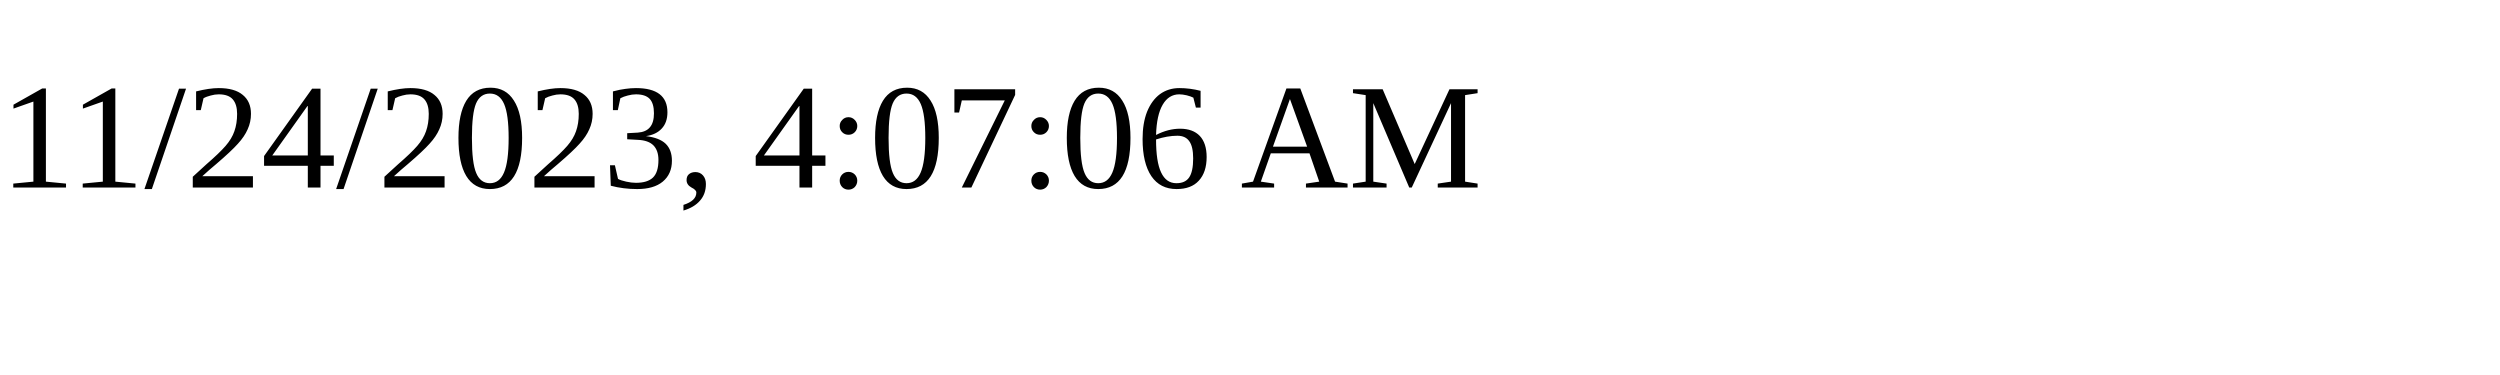
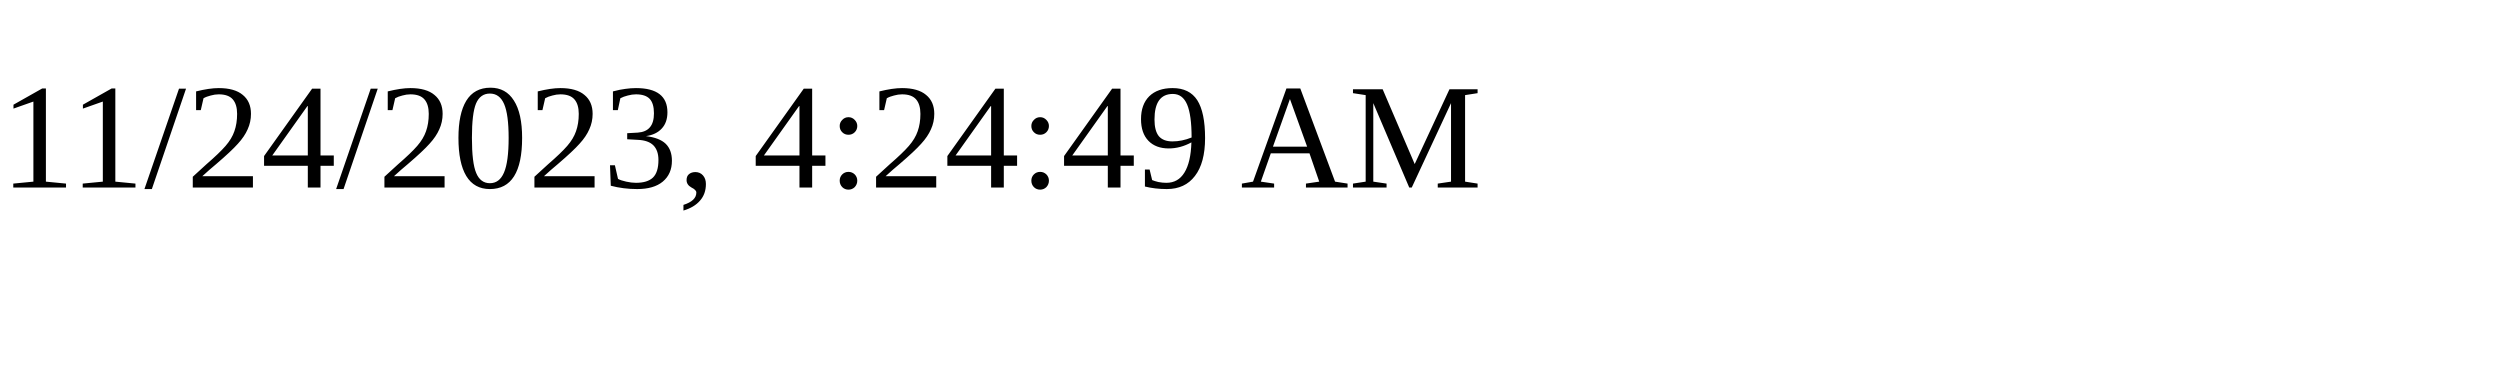
<svg xmlns="http://www.w3.org/2000/svg" height="30" width="200">
-   <text x="0" y="15">11/24/2023, 4:07:06 AM</text>
+   <text x="0" y="15">11/24/2023, 4:24:49 AM</text>
</svg>
